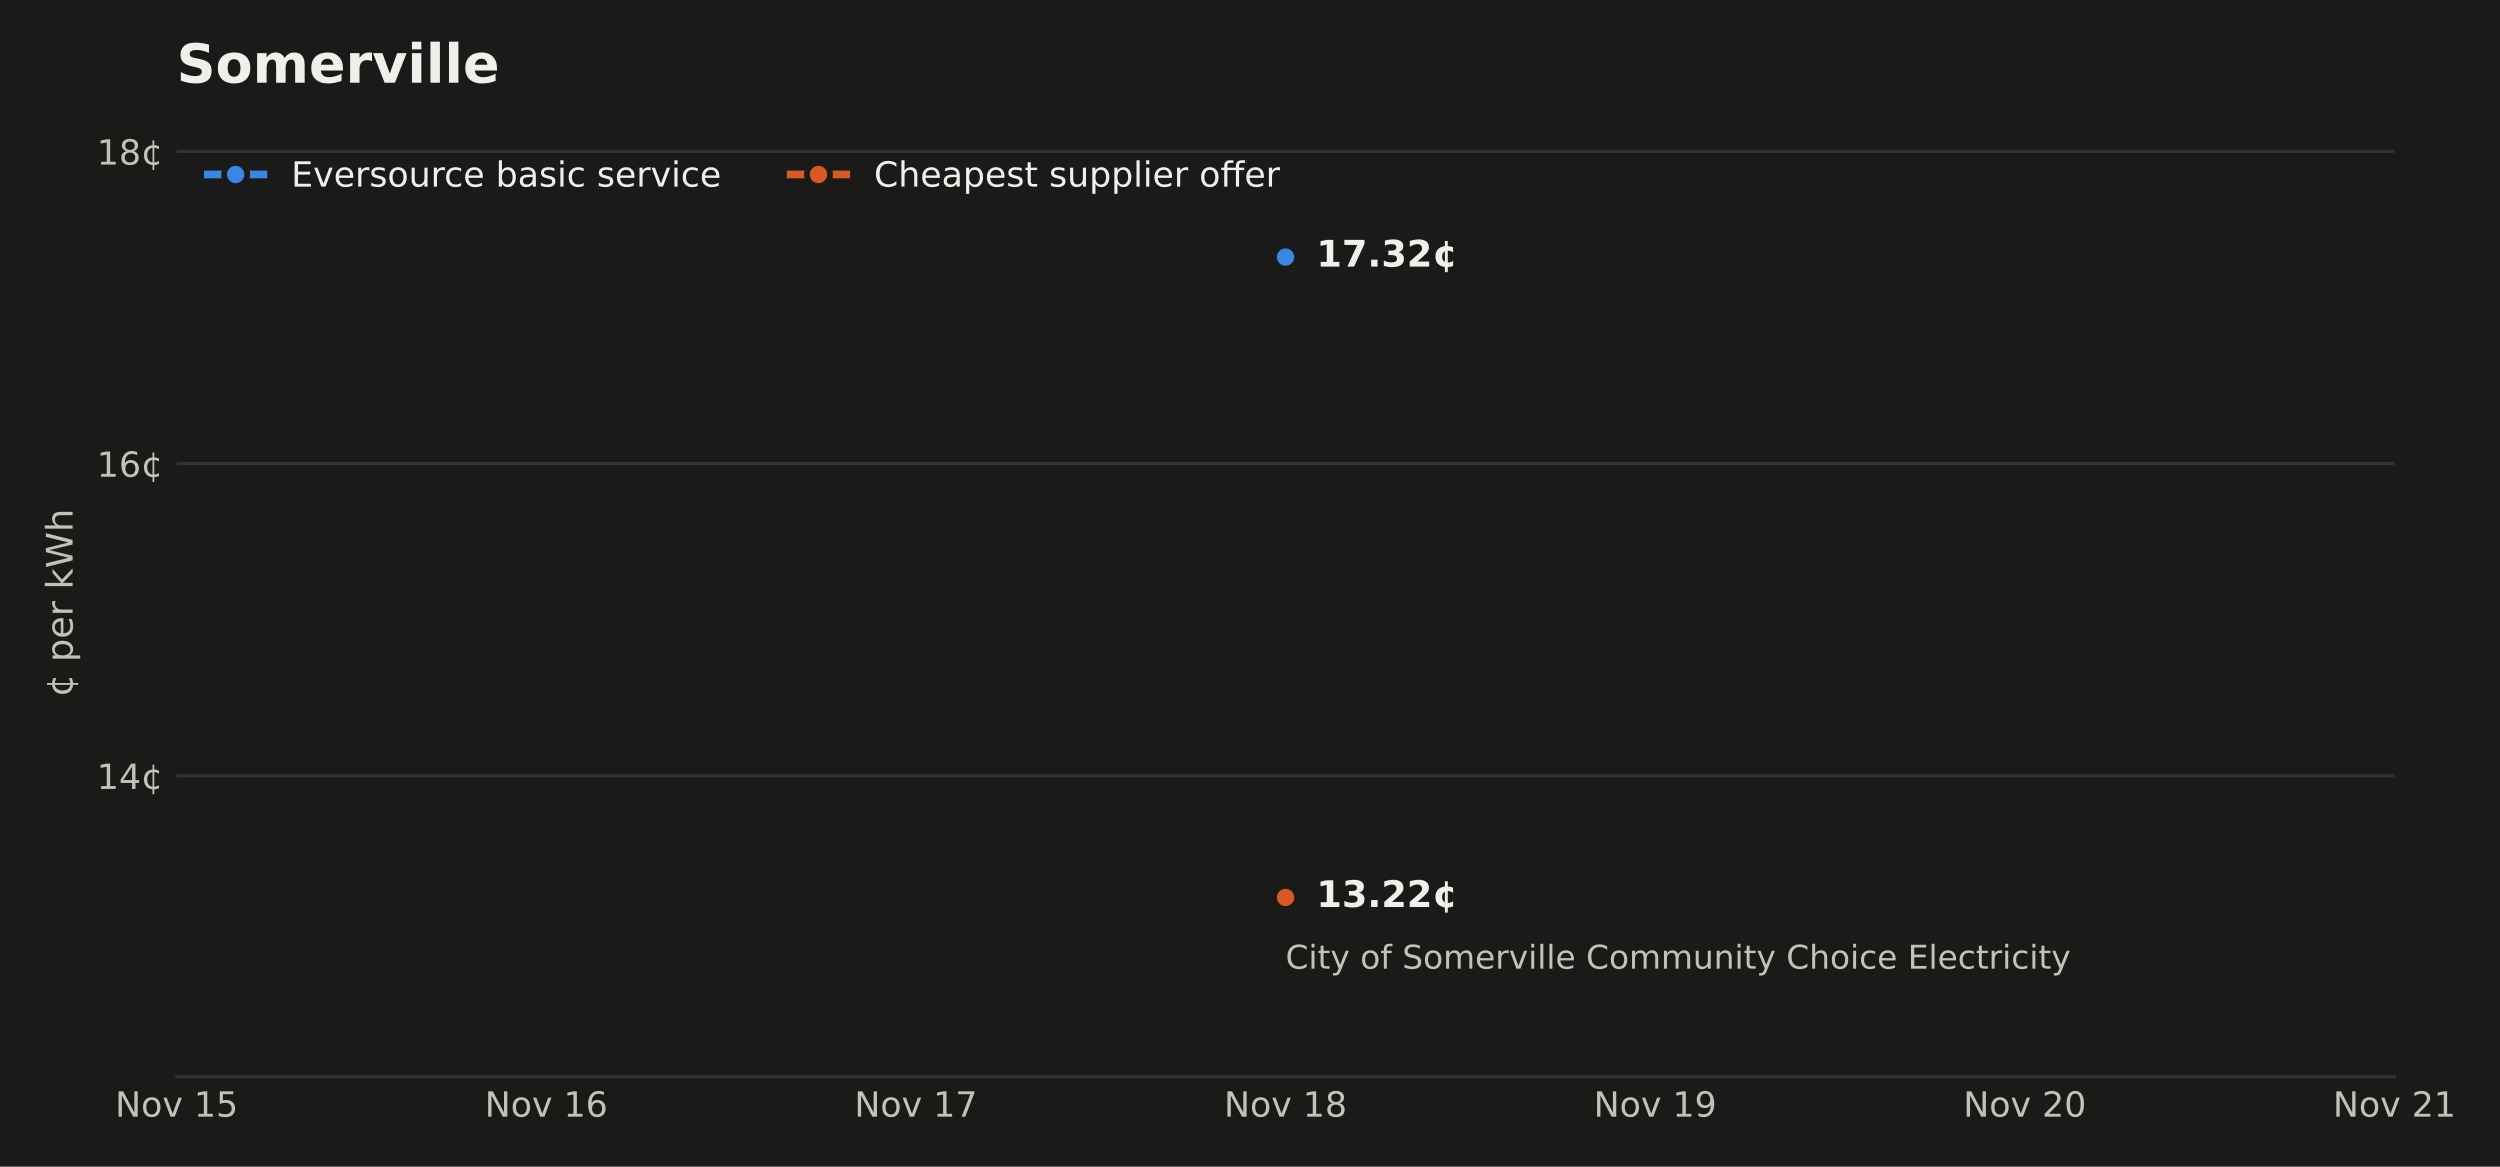
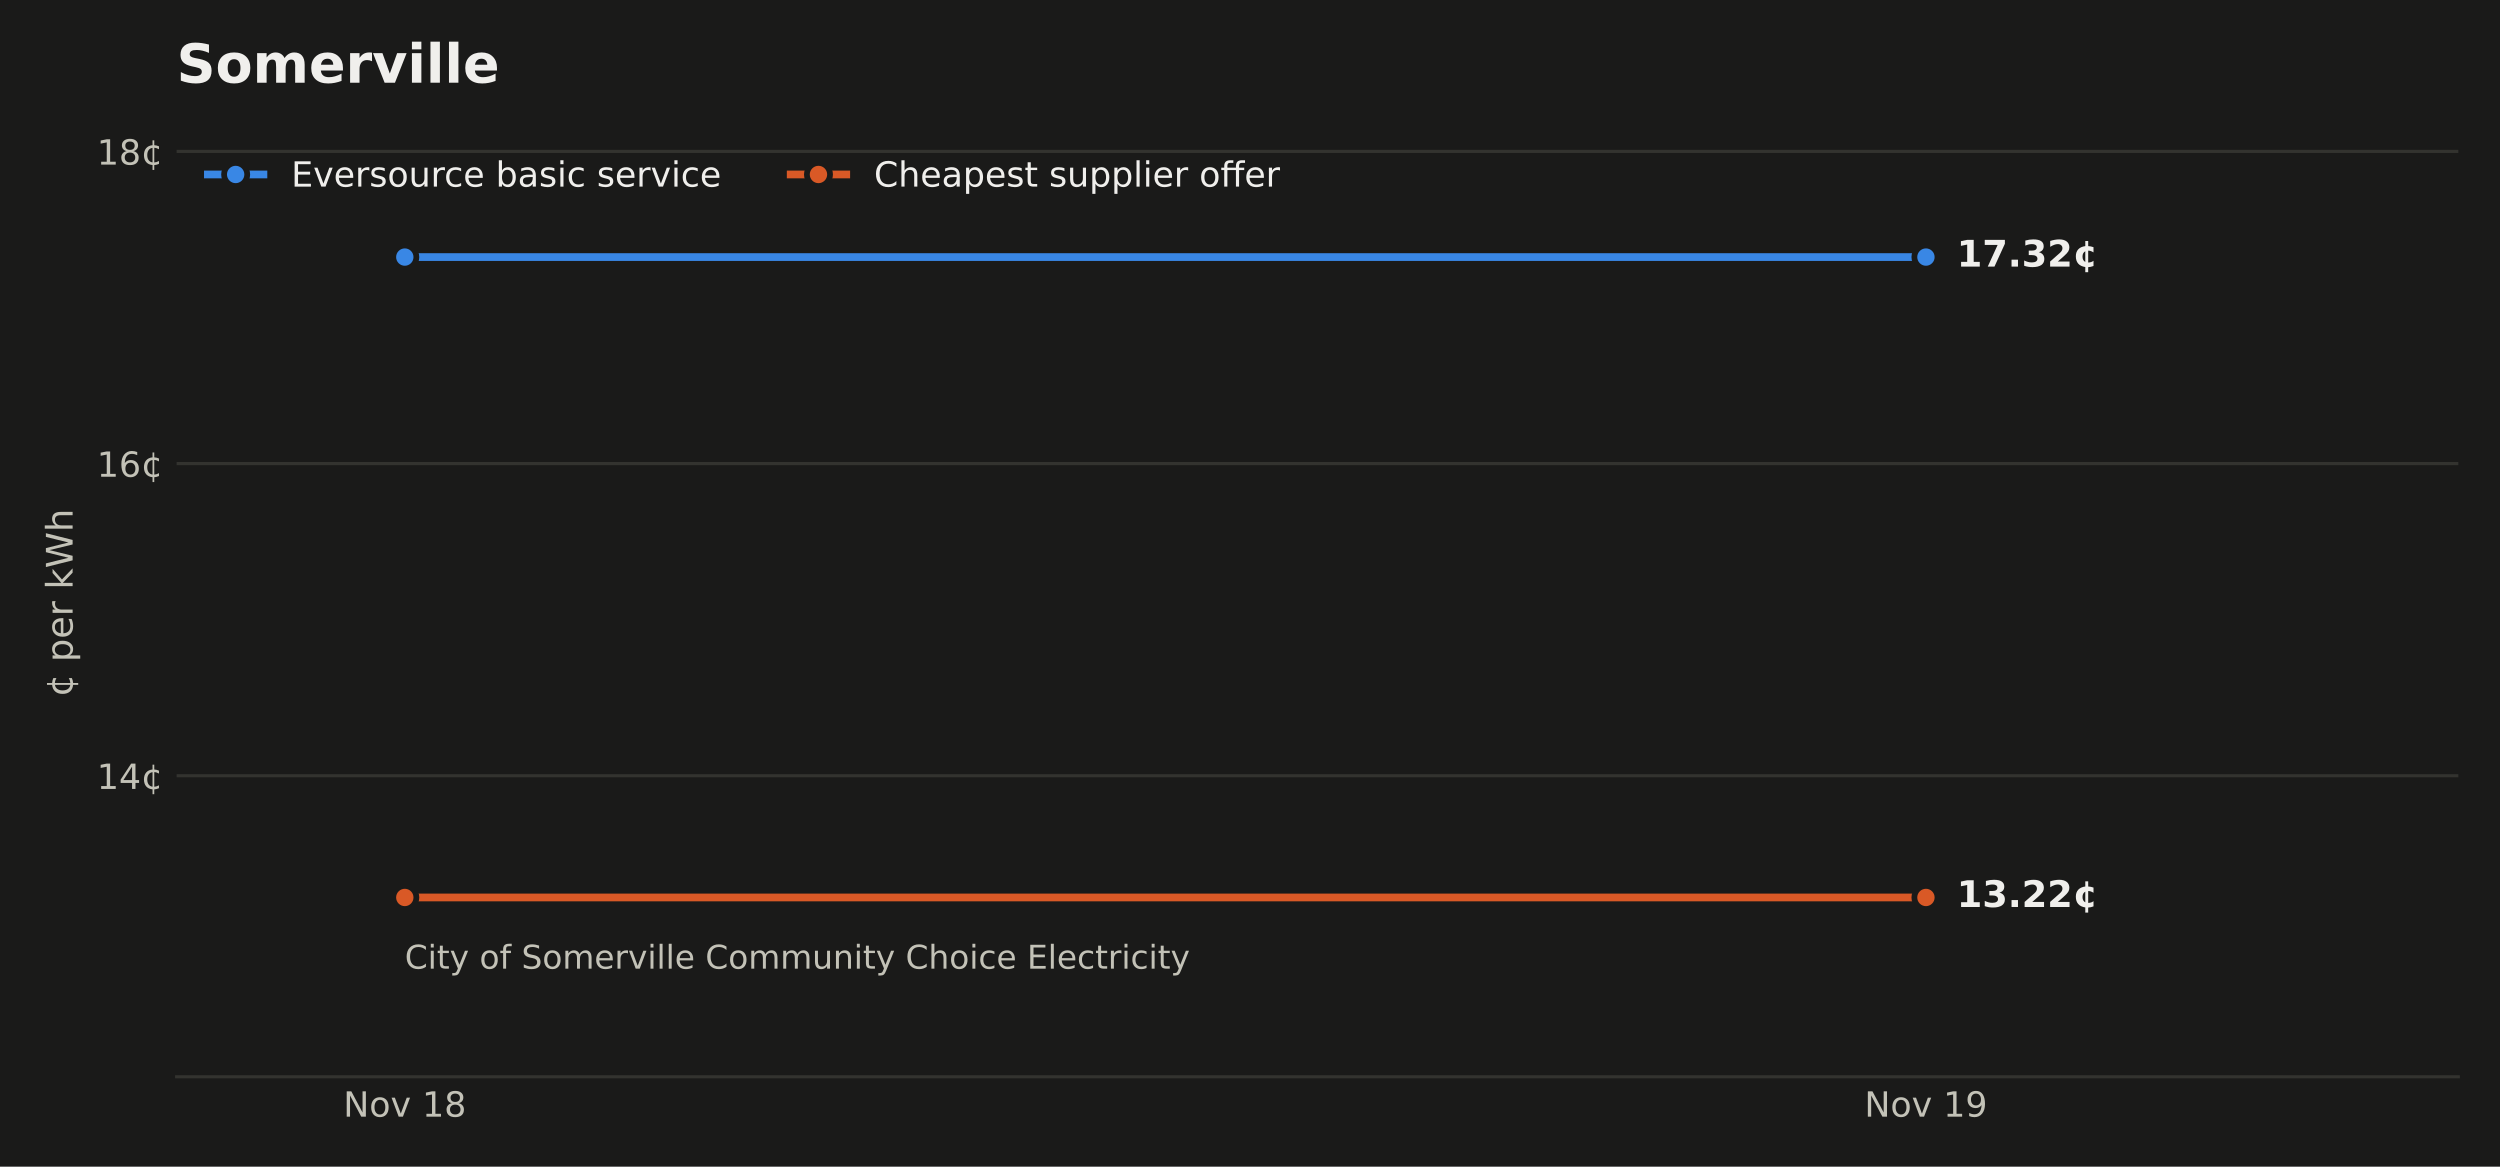
<svg xmlns="http://www.w3.org/2000/svg" xmlns:xlink="http://www.w3.org/1999/xlink" width="648pt" height="302.4pt" viewBox="0 0 648 302.4" version="1.1">
  <defs>
    <style type="text/css">*{stroke-linejoin: round; stroke-linecap: butt}</style>
  </defs>
  <g id="figure_1">
    <g id="patch_1">
      <path d="M 0 302.4  L 648 302.4  L 648 0  L 0 0  z " style="fill: #1a1a19" />
    </g>
    <g id="axes_1">
      <g id="patch_2">
-         <path d="M 45.782 279.1  L 620.64 279.1  L 620.64 33.437  L 45.782 33.437  z " style="fill: #1a1a19" />
+         <path d="M 45.782 279.1  L 637.2 279.1  L 637.2 33.437  L 45.782 33.437  z " style="fill: #1a1a19" />
      </g>
      <g id="matplotlib.axis_1">
        <g id="xtick_1">
          <g id="line2d_1" />
          <g id="text_1">
-             <g style="fill: #c3c2b7" transform="translate(29.84238 289.4379) scale(0.09 -0.09)">
+             <g style="fill: #c3c2b7" transform="translate(88.98416 289.4379) scale(0.09 -0.09)">
              <defs>
                <path id="DejaVuSans-31" d="M 628 4666  L 1478 4666  L 3547 763  L 3547 4666  L 4159 4666  L 4159 0  L 3309 0  L 1241 3903  L 1241 0  L 628 0  L 628 4666  z " transform="scale(0.015625)" />
                <path id="DejaVuSans-52" d="M 1959 3097  Q 1497 3097 1228 2736  Q 959 2375 959 1747  Q 959 1119 1226 758  Q 1494 397 1959 397  Q 2419 397 2687 759  Q 2956 1122 2956 1747  Q 2956 2369 2687 2733  Q 2419 3097 1959 3097  z M 1959 3584  Q 2709 3584 3137 3096  Q 3566 2609 3566 1747  Q 3566 888 3137 398  Q 2709 -91 1959 -91  Q 1206 -91 779 398  Q 353 888 353 1747  Q 353 2609 779 3096  Q 1206 3584 1959 3584  z " transform="scale(0.015625)" />
                <path id="DejaVuSans-59" d="M 191 3500  L 800 3500  L 1894 563  L 2988 3500  L 3597 3500  L 2284 0  L 1503 0  L 191 3500  z " transform="scale(0.015625)" />
                <path id="DejaVuSans-3" transform="scale(0.015625)" />
                <path id="DejaVuSans-14" d="M 794 531  L 1825 531  L 1825 4091  L 703 3866  L 703 4441  L 1819 4666  L 2450 4666  L 2450 531  L 3481 531  L 3481 0  L 794 0  L 794 531  z " transform="scale(0.015625)" />
-                 <path id="DejaVuSans-18" d="M 691 4666  L 3169 4666  L 3169 4134  L 1269 4134  L 1269 2991  Q 1406 3038 1543 3061  Q 1681 3084 1819 3084  Q 2600 3084 3056 2656  Q 3513 2228 3513 1497  Q 3513 744 3044 326  Q 2575 -91 1722 -91  Q 1428 -91 1123 -41  Q 819 9 494 109  L 494 744  Q 775 591 1075 516  Q 1375 441 1709 441  Q 2250 441 2565 725  Q 2881 1009 2881 1497  Q 2881 1984 2565 2268  Q 2250 2553 1709 2553  Q 1456 2553 1204 2497  Q 953 2441 691 2322  L 691 4666  z " transform="scale(0.015625)" />
-               </defs>
-               <use xlink:href="#DejaVuSans-31" />
-               <use xlink:href="#DejaVuSans-52" transform="translate(74.8125 0)" />
-               <use xlink:href="#DejaVuSans-59" transform="translate(136 0)" />
-               <use xlink:href="#DejaVuSans-3" transform="translate(195.1875 0)" />
-               <use xlink:href="#DejaVuSans-14" transform="translate(226.9688 0)" />
-               <use xlink:href="#DejaVuSans-18" transform="translate(290.5938 0)" />
-             </g>
-           </g>
-         </g>
-         <g id="xtick_2">
-           <g id="line2d_2" />
-           <g id="text_2">
-             <g style="fill: #c3c2b7" transform="translate(125.652 289.4379) scale(0.09 -0.09)">
-               <defs>
-                 <path id="DejaVuSans-19" d="M 2113 2584  Q 1688 2584 1439 2293  Q 1191 2003 1191 1497  Q 1191 994 1439 701  Q 1688 409 2113 409  Q 2538 409 2786 701  Q 3034 994 3034 1497  Q 3034 2003 2786 2293  Q 2538 2584 2113 2584  z M 3366 4563  L 3366 3988  Q 3128 4100 2886 4159  Q 2644 4219 2406 4219  Q 1781 4219 1451 3797  Q 1122 3375 1075 2522  Q 1259 2794 1537 2939  Q 1816 3084 2150 3084  Q 2853 3084 3261 2657  Q 3669 2231 3669 1497  Q 3669 778 3244 343  Q 2819 -91 2113 -91  Q 1303 -91 875 529  Q 447 1150 447 2328  Q 447 3434 972 4092  Q 1497 4750 2381 4750  Q 2619 4750 2861 4703  Q 3103 4656 3366 4563  z " transform="scale(0.015625)" />
-               </defs>
-               <use xlink:href="#DejaVuSans-31" />
-               <use xlink:href="#DejaVuSans-52" transform="translate(74.8125 0)" />
-               <use xlink:href="#DejaVuSans-59" transform="translate(136 0)" />
-               <use xlink:href="#DejaVuSans-3" transform="translate(195.1875 0)" />
-               <use xlink:href="#DejaVuSans-14" transform="translate(226.9688 0)" />
-               <use xlink:href="#DejaVuSans-19" transform="translate(290.5938 0)" />
-             </g>
-           </g>
-         </g>
-         <g id="xtick_3">
-           <g id="line2d_3" />
-           <g id="text_3">
-             <g style="fill: #c3c2b7" transform="translate(221.4616 289.4379) scale(0.09 -0.09)">
-               <defs>
-                 <path id="DejaVuSans-1a" d="M 525 4666  L 3525 4666  L 3525 4397  L 1831 0  L 1172 0  L 2766 4134  L 525 4134  L 525 4666  z " transform="scale(0.015625)" />
-               </defs>
-               <use xlink:href="#DejaVuSans-31" />
-               <use xlink:href="#DejaVuSans-52" transform="translate(74.8125 0)" />
-               <use xlink:href="#DejaVuSans-59" transform="translate(136 0)" />
-               <use xlink:href="#DejaVuSans-3" transform="translate(195.1875 0)" />
-               <use xlink:href="#DejaVuSans-14" transform="translate(226.9688 0)" />
-               <use xlink:href="#DejaVuSans-1a" transform="translate(290.5938 0)" />
-             </g>
-           </g>
-         </g>
-         <g id="xtick_4">
-           <g id="line2d_4" />
-           <g id="text_4">
-             <g style="fill: #c3c2b7" transform="translate(317.2713 289.4379) scale(0.09 -0.09)">
-               <defs>
                <path id="DejaVuSans-1b" d="M 2034 2216  Q 1584 2216 1326 1975  Q 1069 1734 1069 1313  Q 1069 891 1326 650  Q 1584 409 2034 409  Q 2484 409 2743 651  Q 3003 894 3003 1313  Q 3003 1734 2745 1975  Q 2488 2216 2034 2216  z M 1403 2484  Q 997 2584 770 2862  Q 544 3141 544 3541  Q 544 4100 942 4425  Q 1341 4750 2034 4750  Q 2731 4750 3128 4425  Q 3525 4100 3525 3541  Q 3525 3141 3298 2862  Q 3072 2584 2669 2484  Q 3125 2378 3379 2068  Q 3634 1759 3634 1313  Q 3634 634 3220 271  Q 2806 -91 2034 -91  Q 1263 -91 848 271  Q 434 634 434 1313  Q 434 1759 690 2068  Q 947 2378 1403 2484  z M 1172 3481  Q 1172 3119 1398 2916  Q 1625 2713 2034 2713  Q 2441 2713 2670 2916  Q 2900 3119 2900 3481  Q 2900 3844 2670 4047  Q 2441 4250 2034 4250  Q 1625 4250 1398 4047  Q 1172 3844 1172 3481  z " transform="scale(0.015625)" />
              </defs>
              <use xlink:href="#DejaVuSans-31" />
              <use xlink:href="#DejaVuSans-52" transform="translate(74.8125 0)" />
              <use xlink:href="#DejaVuSans-59" transform="translate(136 0)" />
              <use xlink:href="#DejaVuSans-3" transform="translate(195.1875 0)" />
              <use xlink:href="#DejaVuSans-14" transform="translate(226.9688 0)" />
              <use xlink:href="#DejaVuSans-1b" transform="translate(290.5938 0)" />
            </g>
          </g>
        </g>
-         <g id="xtick_5">
-           <g id="line2d_5" />
-           <g id="text_5">
-             <g style="fill: #c3c2b7" transform="translate(413.0809 289.4379) scale(0.09 -0.09)">
+         <g id="xtick_2">
+           <g id="line2d_2" />
+           <g id="text_2">
+             <g style="fill: #c3c2b7" transform="translate(483.2627 289.4379) scale(0.09 -0.09)">
              <defs>
                <path id="DejaVuSans-1c" d="M 703 97  L 703 672  Q 941 559 1184 500  Q 1428 441 1663 441  Q 2288 441 2617 861  Q 2947 1281 2994 2138  Q 2813 1869 2534 1725  Q 2256 1581 1919 1581  Q 1219 1581 811 2004  Q 403 2428 403 3163  Q 403 3881 828 4315  Q 1253 4750 1959 4750  Q 2769 4750 3195 4129  Q 3622 3509 3622 2328  Q 3622 1225 3098 567  Q 2575 -91 1691 -91  Q 1453 -91 1209 -44  Q 966 3 703 97  z M 1959 2075  Q 2384 2075 2632 2365  Q 2881 2656 2881 3163  Q 2881 3666 2632 3958  Q 2384 4250 1959 4250  Q 1534 4250 1286 3958  Q 1038 3666 1038 3163  Q 1038 2656 1286 2365  Q 1534 2075 1959 2075  z " transform="scale(0.015625)" />
              </defs>
              <use xlink:href="#DejaVuSans-31" />
              <use xlink:href="#DejaVuSans-52" transform="translate(74.8125 0)" />
              <use xlink:href="#DejaVuSans-59" transform="translate(136 0)" />
              <use xlink:href="#DejaVuSans-3" transform="translate(195.1875 0)" />
              <use xlink:href="#DejaVuSans-14" transform="translate(226.9688 0)" />
              <use xlink:href="#DejaVuSans-1c" transform="translate(290.5938 0)" />
            </g>
          </g>
        </g>
-         <g id="xtick_6">
-           <g id="line2d_6" />
-           <g id="text_6">
-             <g style="fill: #c3c2b7" transform="translate(508.8905 289.4379) scale(0.09 -0.09)">
-               <defs>
-                 <path id="DejaVuSans-15" d="M 1228 531  L 3431 531  L 3431 0  L 469 0  L 469 531  Q 828 903 1448 1529  Q 2069 2156 2228 2338  Q 2531 2678 2651 2914  Q 2772 3150 2772 3378  Q 2772 3750 2511 3984  Q 2250 4219 1831 4219  Q 1534 4219 1204 4116  Q 875 4013 500 3803  L 500 4441  Q 881 4594 1212 4672  Q 1544 4750 1819 4750  Q 2544 4750 2975 4387  Q 3406 4025 3406 3419  Q 3406 3131 3298 2873  Q 3191 2616 2906 2266  Q 2828 2175 2409 1742  Q 1991 1309 1228 531  z " transform="scale(0.015625)" />
-                 <path id="DejaVuSans-13" d="M 2034 4250  Q 1547 4250 1301 3770  Q 1056 3291 1056 2328  Q 1056 1369 1301 889  Q 1547 409 2034 409  Q 2525 409 2770 889  Q 3016 1369 3016 2328  Q 3016 3291 2770 3770  Q 2525 4250 2034 4250  z M 2034 4750  Q 2819 4750 3233 4129  Q 3647 3509 3647 2328  Q 3647 1150 3233 529  Q 2819 -91 2034 -91  Q 1250 -91 836 529  Q 422 1150 422 2328  Q 422 3509 836 4129  Q 1250 4750 2034 4750  z " transform="scale(0.015625)" />
-               </defs>
-               <use xlink:href="#DejaVuSans-31" />
-               <use xlink:href="#DejaVuSans-52" transform="translate(74.8125 0)" />
-               <use xlink:href="#DejaVuSans-59" transform="translate(136 0)" />
-               <use xlink:href="#DejaVuSans-3" transform="translate(195.1875 0)" />
-               <use xlink:href="#DejaVuSans-15" transform="translate(226.9688 0)" />
-               <use xlink:href="#DejaVuSans-13" transform="translate(290.5938 0)" />
-             </g>
-           </g>
-         </g>
-         <g id="xtick_7">
-           <g id="line2d_7" />
-           <g id="text_7">
-             <g style="fill: #c3c2b7" transform="translate(604.7002 289.4379) scale(0.09 -0.09)">
-               <use xlink:href="#DejaVuSans-31" />
-               <use xlink:href="#DejaVuSans-52" transform="translate(74.8125 0)" />
-               <use xlink:href="#DejaVuSans-59" transform="translate(136 0)" />
-               <use xlink:href="#DejaVuSans-3" transform="translate(195.1875 0)" />
-               <use xlink:href="#DejaVuSans-15" transform="translate(226.9688 0)" />
-               <use xlink:href="#DejaVuSans-14" transform="translate(290.5938 0)" />
-             </g>
-           </g>
-         </g>
      </g>
      <g id="matplotlib.axis_2">
        <g id="ytick_1">
-           <g id="line2d_8">
-             <path d="M 45.782 201.068  L 620.64 201.068  " clip-path="url(#pdf7363c22b)" style="fill: none; stroke: #33332f; stroke-width: 0.8; stroke-linecap: square" />
-           </g>
-           <g id="line2d_9" />
-           <g id="text_8">
+           <g id="line2d_3">
+             <path d="M 45.782 201.068  L 637.2 201.068  " clip-path="url(#paab631bf1b)" style="fill: none; stroke: #33332f; stroke-width: 0.8; stroke-linecap: square" />
+           </g>
+           <g id="line2d_4" />
+           <g id="text_3">
            <g style="fill: #c3c2b7" transform="translate(25.10348 204.4869) scale(0.09 -0.09)">
              <defs>
                <path id="DejaVuSans-17" d="M 2419 4116  L 825 1625  L 2419 1625  L 2419 4116  z M 2253 4666  L 3047 4666  L 3047 1625  L 3713 1625  L 3713 1100  L 3047 1100  L 3047 0  L 2419 0  L 2419 1100  L 313 1100  L 313 1709  L 2253 4666  z " transform="scale(0.015625)" />
                <path id="DejaVuSans-64" d="M 2119 409  L 2119 3084  Q 1659 3028 1403 2675  Q 1147 2322 1147 1747  Q 1147 1169 1403 816  Q 1659 463 2119 409  z M 3309 3366  L 3309 2828  Q 3078 2956 2865 3022  Q 2653 3088 2441 3097  L 2438 397  Q 2656 413 2870 478  Q 3084 544 3309 666  L 3309 134  Q 3106 41 2892 -14  Q 2678 -69 2438 -91  L 2438 -978  L 2119 -978  L 2119 -78  Q 1366 -16 952 464  Q 538 944 538 1747  Q 538 2553 952 3031  Q 1366 3509 2119 3578  L 2119 4475  L 2438 4475  L 2441 3578  Q 2669 3566 2883 3514  Q 3097 3463 3309 3366  z " transform="scale(0.015625)" />
              </defs>
              <use xlink:href="#DejaVuSans-14" />
              <use xlink:href="#DejaVuSans-17" transform="translate(63.625 0)" />
              <use xlink:href="#DejaVuSans-64" transform="translate(127.25 0)" />
            </g>
          </g>
        </g>
        <g id="ytick_2">
-           <g id="line2d_10">
-             <path d="M 45.782 120.157  L 620.64 120.157  " clip-path="url(#pdf7363c22b)" style="fill: none; stroke: #33332f; stroke-width: 0.8; stroke-linecap: square" />
-           </g>
-           <g id="line2d_11" />
-           <g id="text_9">
+           <g id="line2d_5">
+             <path d="M 45.782 120.157  L 637.2 120.157  " clip-path="url(#paab631bf1b)" style="fill: none; stroke: #33332f; stroke-width: 0.8; stroke-linecap: square" />
+           </g>
+           <g id="line2d_6" />
+           <g id="text_4">
            <g style="fill: #c3c2b7" transform="translate(25.10348 123.576) scale(0.09 -0.09)">
+               <defs>
+                 <path id="DejaVuSans-19" d="M 2113 2584  Q 1688 2584 1439 2293  Q 1191 2003 1191 1497  Q 1191 994 1439 701  Q 1688 409 2113 409  Q 2538 409 2786 701  Q 3034 994 3034 1497  Q 3034 2003 2786 2293  Q 2538 2584 2113 2584  z M 3366 4563  L 3366 3988  Q 3128 4100 2886 4159  Q 2644 4219 2406 4219  Q 1781 4219 1451 3797  Q 1122 3375 1075 2522  Q 1259 2794 1537 2939  Q 1816 3084 2150 3084  Q 2853 3084 3261 2657  Q 3669 2231 3669 1497  Q 3669 778 3244 343  Q 2819 -91 2113 -91  Q 1303 -91 875 529  Q 447 1150 447 2328  Q 447 3434 972 4092  Q 1497 4750 2381 4750  Q 2619 4750 2861 4703  Q 3103 4656 3366 4563  z " transform="scale(0.015625)" />
+               </defs>
              <use xlink:href="#DejaVuSans-14" />
              <use xlink:href="#DejaVuSans-19" transform="translate(63.625 0)" />
              <use xlink:href="#DejaVuSans-64" transform="translate(127.25 0)" />
            </g>
          </g>
        </g>
        <g id="ytick_3">
-           <g id="line2d_12">
-             <path d="M 45.782 39.246  L 620.64 39.246  " clip-path="url(#pdf7363c22b)" style="fill: none; stroke: #33332f; stroke-width: 0.8; stroke-linecap: square" />
-           </g>
-           <g id="line2d_13" />
-           <g id="text_10">
+           <g id="line2d_7">
+             <path d="M 45.782 39.246  L 637.2 39.246  " clip-path="url(#paab631bf1b)" style="fill: none; stroke: #33332f; stroke-width: 0.8; stroke-linecap: square" />
+           </g>
+           <g id="line2d_8" />
+           <g id="text_5">
            <g style="fill: #c3c2b7" transform="translate(25.10348 42.66507) scale(0.09 -0.09)">
              <use xlink:href="#DejaVuSans-14" />
              <use xlink:href="#DejaVuSans-1b" transform="translate(63.625 0)" />
              <use xlink:href="#DejaVuSans-64" transform="translate(127.25 0)" />
            </g>
          </g>
        </g>
-         <g id="text_11">
+         <g id="text_6">
          <g style="fill: #c3c2b7" transform="translate(18.82125 180.6581) rotate(-90) scale(0.095 -0.095)">
            <defs>
              <path id="DejaVuSans-53" d="M 1159 525  L 1159 -1331  L 581 -1331  L 581 3500  L 1159 3500  L 1159 2969  Q 1341 3281 1617 3432  Q 1894 3584 2278 3584  Q 2916 3584 3314 3078  Q 3713 2572 3713 1747  Q 3713 922 3314 415  Q 2916 -91 2278 -91  Q 1894 -91 1617 61  Q 1341 213 1159 525  z M 3116 1747  Q 3116 2381 2855 2742  Q 2594 3103 2138 3103  Q 1681 3103 1420 2742  Q 1159 2381 1159 1747  Q 1159 1113 1420 752  Q 1681 391 2138 391  Q 2594 391 2855 752  Q 3116 1113 3116 1747  z " transform="scale(0.015625)" />
              <path id="DejaVuSans-48" d="M 3597 1894  L 3597 1613  L 953 1613  Q 991 1019 1311 708  Q 1631 397 2203 397  Q 2534 397 2845 478  Q 3156 559 3463 722  L 3463 178  Q 3153 47 2828 -22  Q 2503 -91 2169 -91  Q 1331 -91 842 396  Q 353 884 353 1716  Q 353 2575 817 3079  Q 1281 3584 2069 3584  Q 2775 3584 3186 3129  Q 3597 2675 3597 1894  z M 3022 2063  Q 3016 2534 2758 2815  Q 2500 3097 2075 3097  Q 1594 3097 1305 2825  Q 1016 2553 972 2059  L 3022 2063  z " transform="scale(0.015625)" />
              <path id="DejaVuSans-55" d="M 2631 2963  Q 2534 3019 2420 3045  Q 2306 3072 2169 3072  Q 1681 3072 1420 2755  Q 1159 2438 1159 1844  L 1159 0  L 581 0  L 581 3500  L 1159 3500  L 1159 2956  Q 1341 3275 1631 3429  Q 1922 3584 2338 3584  Q 2397 3584 2469 3576  Q 2541 3569 2628 3553  L 2631 2963  z " transform="scale(0.015625)" />
              <path id="DejaVuSans-4e" d="M 581 4863  L 1159 4863  L 1159 1991  L 2875 3500  L 3609 3500  L 1753 1863  L 3688 0  L 2938 0  L 1159 1709  L 1159 0  L 581 0  L 581 4863  z " transform="scale(0.015625)" />
              <path id="DejaVuSans-3a" d="M 213 4666  L 850 4666  L 1831 722  L 2809 4666  L 3519 4666  L 4500 722  L 5478 4666  L 6119 4666  L 4947 0  L 4153 0  L 3169 4050  L 2175 0  L 1381 0  L 213 4666  z " transform="scale(0.015625)" />
              <path id="DejaVuSans-4b" d="M 3513 2113  L 3513 0  L 2938 0  L 2938 2094  Q 2938 2591 2744 2837  Q 2550 3084 2163 3084  Q 1697 3084 1428 2787  Q 1159 2491 1159 1978  L 1159 0  L 581 0  L 581 4863  L 1159 4863  L 1159 2956  Q 1366 3272 1645 3428  Q 1925 3584 2291 3584  Q 2894 3584 3203 3211  Q 3513 2838 3513 2113  z " transform="scale(0.015625)" />
            </defs>
            <use xlink:href="#DejaVuSans-64" />
            <use xlink:href="#DejaVuSans-3" transform="translate(63.625 0)" />
            <use xlink:href="#DejaVuSans-53" transform="translate(95.40625 0)" />
            <use xlink:href="#DejaVuSans-48" transform="translate(158.8906 0)" />
            <use xlink:href="#DejaVuSans-55" transform="translate(220.4219 0)" />
            <use xlink:href="#DejaVuSans-3" transform="translate(261.5312 0)" />
            <use xlink:href="#DejaVuSans-4e" transform="translate(293.3125 0)" />
            <use xlink:href="#DejaVuSans-3a" transform="translate(351.2188 0)" />
            <use xlink:href="#DejaVuSans-4b" transform="translate(450.0938 0)" />
          </g>
        </g>
      </g>
-       <g id="line2d_14">
-         <path d="M 333.211 66.634  " clip-path="url(#pdf7363c22b)" style="fill: none; stroke: #3987e5; stroke-width: 2; stroke-linecap: square" />
+       <g id="line2d_9">
+         <path d="M 104.924 66.634  L 499.203 66.634  L 499.203 66.634  " clip-path="url(#paab631bf1b)" style="fill: none; stroke: #3987e5; stroke-width: 2; stroke-linecap: square" />
        <defs>
          <path id="m5035ba9a1a" d="M 0 3  C 0.796 3 1.559 2.684 2.121 2.121  C 2.684 1.559 3 0.796 3 0  C 3 -0.796 2.684 -1.559 2.121 -2.121  C 1.559 -2.684 0.796 -3 0 -3  C -0.796 -3 -1.559 -2.684 -2.121 -2.121  C -2.684 -1.559 -3 -0.796 -3 0  C -3 0.796 -2.684 1.559 -2.121 2.121  C -1.559 2.684 -0.796 3 0 3  z " style="stroke: #1a1a19; stroke-width: 1.5" />
        </defs>
-         <g clip-path="url(#pdf7363c22b)">
-           <use xlink:href="#m5035ba9a1a" x="333.211" y="66.634" style="fill: #3987e5; stroke: #1a1a19; stroke-width: 1.5" />
-         </g>
-       </g>
-       <g id="line2d_15">
-         <path d="M 333.211 232.623  " clip-path="url(#pdf7363c22b)" style="fill: none; stroke: #d95926; stroke-width: 2; stroke-linecap: square" />
+         <g clip-path="url(#paab631bf1b)">
+           <use xlink:href="#m5035ba9a1a" x="104.924" y="66.634" style="fill: #3987e5; stroke: #1a1a19; stroke-width: 1.5" />
+           <use xlink:href="#m5035ba9a1a" x="499.203" y="66.634" style="fill: #3987e5; stroke: #1a1a19; stroke-width: 1.5" />
+         </g>
+       </g>
+       <g id="line2d_10">
+         <path d="M 104.924 232.623  L 499.203 232.623  " clip-path="url(#paab631bf1b)" style="fill: none; stroke: #d95926; stroke-width: 2; stroke-linecap: square" />
        <defs>
          <path id="m9cdf8df9c5" d="M 0 3  C 0.796 3 1.559 2.684 2.121 2.121  C 2.684 1.559 3 0.796 3 0  C 3 -0.796 2.684 -1.559 2.121 -2.121  C 1.559 -2.684 0.796 -3 0 -3  C -0.796 -3 -1.559 -2.684 -2.121 -2.121  C -2.684 -1.559 -3 -0.796 -3 0  C -3 0.796 -2.684 1.559 -2.121 2.121  C -1.559 2.684 -0.796 3 0 3  z " style="stroke: #1a1a19; stroke-width: 1.5" />
        </defs>
-         <g clip-path="url(#pdf7363c22b)">
-           <use xlink:href="#m9cdf8df9c5" x="333.211" y="232.623" style="fill: #d95926; stroke: #1a1a19; stroke-width: 1.5" />
+         <g clip-path="url(#paab631bf1b)">
+           <use xlink:href="#m9cdf8df9c5" x="104.924" y="232.623" style="fill: #d95926; stroke: #1a1a19; stroke-width: 1.5" />
+           <use xlink:href="#m9cdf8df9c5" x="499.203" y="232.623" style="fill: #d95926; stroke: #1a1a19; stroke-width: 1.5" />
        </g>
      </g>
      <g id="patch_3">
-         <path d="M 45.782 279.1  L 620.64 279.1  " style="fill: none; stroke: #33332f; stroke-width: 0.8; stroke-linejoin: miter; stroke-linecap: square" />
-       </g>
-       <g id="text_12">
-         <g style="fill: #c3c2b7" transform="translate(333.2111 251.0818) scale(0.085 -0.085)">
+         <path d="M 45.782 279.1  L 637.2 279.1  " style="fill: none; stroke: #33332f; stroke-width: 0.8; stroke-linejoin: miter; stroke-linecap: square" />
+       </g>
+       <g id="text_7">
+         <g style="fill: #c3c2b7" transform="translate(104.924 251.0818) scale(0.085 -0.085)">
          <defs>
            <path id="DejaVuSans-26" d="M 4122 4306  L 4122 3641  Q 3803 3938 3442 4084  Q 3081 4231 2675 4231  Q 1875 4231 1450 3742  Q 1025 3253 1025 2328  Q 1025 1406 1450 917  Q 1875 428 2675 428  Q 3081 428 3442 575  Q 3803 722 4122 1019  L 4122 359  Q 3791 134 3420 21  Q 3050 -91 2638 -91  Q 1578 -91 968 557  Q 359 1206 359 2328  Q 359 3453 968 4101  Q 1578 4750 2638 4750  Q 3056 4750 3426 4639  Q 3797 4528 4122 4306  z " transform="scale(0.015625)" />
            <path id="DejaVuSans-4c" d="M 603 3500  L 1178 3500  L 1178 0  L 603 0  L 603 3500  z M 603 4863  L 1178 4863  L 1178 4134  L 603 4134  L 603 4863  z " transform="scale(0.015625)" />
            <path id="DejaVuSans-57" d="M 1172 4494  L 1172 3500  L 2356 3500  L 2356 3053  L 1172 3053  L 1172 1153  Q 1172 725 1289 603  Q 1406 481 1766 481  L 2356 481  L 2356 0  L 1766 0  Q 1100 0 847 248  Q 594 497 594 1153  L 594 3053  L 172 3053  L 172 3500  L 594 3500  L 594 4494  L 1172 4494  z " transform="scale(0.015625)" />
            <path id="DejaVuSans-5c" d="M 2059 -325  Q 1816 -950 1584 -1140  Q 1353 -1331 966 -1331  L 506 -1331  L 506 -850  L 844 -850  Q 1081 -850 1212 -737  Q 1344 -625 1503 -206  L 1606 56  L 191 3500  L 800 3500  L 1894 763  L 2988 3500  L 3597 3500  L 2059 -325  z " transform="scale(0.015625)" />
            <path id="DejaVuSans-49" d="M 2375 4863  L 2375 4384  L 1825 4384  Q 1516 4384 1395 4259  Q 1275 4134 1275 3809  L 1275 3500  L 2222 3500  L 2222 3053  L 1275 3053  L 1275 0  L 697 0  L 697 3053  L 147 3053  L 147 3500  L 697 3500  L 697 3744  Q 697 4328 969 4595  Q 1241 4863 1831 4863  L 2375 4863  z " transform="scale(0.015625)" />
            <path id="DejaVuSans-36" d="M 3425 4513  L 3425 3897  Q 3066 4069 2747 4153  Q 2428 4238 2131 4238  Q 1616 4238 1336 4038  Q 1056 3838 1056 3469  Q 1056 3159 1242 3001  Q 1428 2844 1947 2747  L 2328 2669  Q 3034 2534 3370 2195  Q 3706 1856 3706 1288  Q 3706 609 3251 259  Q 2797 -91 1919 -91  Q 1588 -91 1214 -16  Q 841 59 441 206  L 441 856  Q 825 641 1194 531  Q 1563 422 1919 422  Q 2459 422 2753 634  Q 3047 847 3047 1241  Q 3047 1584 2836 1778  Q 2625 1972 2144 2069  L 1759 2144  Q 1053 2284 737 2584  Q 422 2884 422 3419  Q 422 4038 858 4394  Q 1294 4750 2059 4750  Q 2388 4750 2728 4690  Q 3069 4631 3425 4513  z " transform="scale(0.015625)" />
            <path id="DejaVuSans-50" d="M 3328 2828  Q 3544 3216 3844 3400  Q 4144 3584 4550 3584  Q 5097 3584 5394 3201  Q 5691 2819 5691 2113  L 5691 0  L 5113 0  L 5113 2094  Q 5113 2597 4934 2840  Q 4756 3084 4391 3084  Q 3944 3084 3684 2787  Q 3425 2491 3425 1978  L 3425 0  L 2847 0  L 2847 2094  Q 2847 2600 2669 2842  Q 2491 3084 2119 3084  Q 1678 3084 1418 2786  Q 1159 2488 1159 1978  L 1159 0  L 581 0  L 581 3500  L 1159 3500  L 1159 2956  Q 1356 3278 1631 3431  Q 1906 3584 2284 3584  Q 2666 3584 2933 3390  Q 3200 3197 3328 2828  z " transform="scale(0.015625)" />
            <path id="DejaVuSans-4f" d="M 603 4863  L 1178 4863  L 1178 0  L 603 0  L 603 4863  z " transform="scale(0.015625)" />
            <path id="DejaVuSans-58" d="M 544 1381  L 544 3500  L 1119 3500  L 1119 1403  Q 1119 906 1312 657  Q 1506 409 1894 409  Q 2359 409 2629 706  Q 2900 1003 2900 1516  L 2900 3500  L 3475 3500  L 3475 0  L 2900 0  L 2900 538  Q 2691 219 2414 64  Q 2138 -91 1772 -91  Q 1169 -91 856 284  Q 544 659 544 1381  z M 1991 3584  L 1991 3584  z " transform="scale(0.015625)" />
            <path id="DejaVuSans-51" d="M 3513 2113  L 3513 0  L 2938 0  L 2938 2094  Q 2938 2591 2744 2837  Q 2550 3084 2163 3084  Q 1697 3084 1428 2787  Q 1159 2491 1159 1978  L 1159 0  L 581 0  L 581 3500  L 1159 3500  L 1159 2956  Q 1366 3272 1645 3428  Q 1925 3584 2291 3584  Q 2894 3584 3203 3211  Q 3513 2838 3513 2113  z " transform="scale(0.015625)" />
            <path id="DejaVuSans-46" d="M 3122 3366  L 3122 2828  Q 2878 2963 2633 3030  Q 2388 3097 2138 3097  Q 1578 3097 1268 2742  Q 959 2388 959 1747  Q 959 1106 1268 751  Q 1578 397 2138 397  Q 2388 397 2633 464  Q 2878 531 3122 666  L 3122 134  Q 2881 22 2623 -34  Q 2366 -91 2075 -91  Q 1284 -91 818 406  Q 353 903 353 1747  Q 353 2603 823 3093  Q 1294 3584 2113 3584  Q 2378 3584 2631 3529  Q 2884 3475 3122 3366  z " transform="scale(0.015625)" />
            <path id="DejaVuSans-28" d="M 628 4666  L 3578 4666  L 3578 4134  L 1259 4134  L 1259 2753  L 3481 2753  L 3481 2222  L 1259 2222  L 1259 531  L 3634 531  L 3634 0  L 628 0  L 628 4666  z " transform="scale(0.015625)" />
          </defs>
          <use xlink:href="#DejaVuSans-26" />
          <use xlink:href="#DejaVuSans-4c" transform="translate(69.82812 0)" />
          <use xlink:href="#DejaVuSans-57" transform="translate(97.60938 0)" />
          <use xlink:href="#DejaVuSans-5c" transform="translate(136.8125 0)" />
          <use xlink:href="#DejaVuSans-3" transform="translate(196 0)" />
          <use xlink:href="#DejaVuSans-52" transform="translate(227.7812 0)" />
          <use xlink:href="#DejaVuSans-49" transform="translate(288.9688 0)" />
          <use xlink:href="#DejaVuSans-3" transform="translate(324.1719 0)" />
          <use xlink:href="#DejaVuSans-36" transform="translate(355.9531 0)" />
          <use xlink:href="#DejaVuSans-52" transform="translate(419.4375 0)" />
          <use xlink:href="#DejaVuSans-50" transform="translate(480.625 0)" />
          <use xlink:href="#DejaVuSans-48" transform="translate(578.0312 0)" />
          <use xlink:href="#DejaVuSans-55" transform="translate(639.5625 0)" />
          <use xlink:href="#DejaVuSans-59" transform="translate(680.6719 0)" />
          <use xlink:href="#DejaVuSans-4c" transform="translate(739.8594 0)" />
          <use xlink:href="#DejaVuSans-4f" transform="translate(767.6406 0)" />
          <use xlink:href="#DejaVuSans-4f" transform="translate(795.4219 0)" />
          <use xlink:href="#DejaVuSans-48" transform="translate(823.2031 0)" />
          <use xlink:href="#DejaVuSans-3" transform="translate(884.7344 0)" />
          <use xlink:href="#DejaVuSans-26" transform="translate(916.5156 0)" />
          <use xlink:href="#DejaVuSans-52" transform="translate(986.3438 0)" />
          <use xlink:href="#DejaVuSans-50" transform="translate(1047.531 0)" />
          <use xlink:href="#DejaVuSans-50" transform="translate(1144.938 0)" />
          <use xlink:href="#DejaVuSans-58" transform="translate(1242.344 0)" />
          <use xlink:href="#DejaVuSans-51" transform="translate(1305.719 0)" />
          <use xlink:href="#DejaVuSans-4c" transform="translate(1369.094 0)" />
          <use xlink:href="#DejaVuSans-57" transform="translate(1396.875 0)" />
          <use xlink:href="#DejaVuSans-5c" transform="translate(1436.078 0)" />
          <use xlink:href="#DejaVuSans-3" transform="translate(1495.266 0)" />
          <use xlink:href="#DejaVuSans-26" transform="translate(1527.047 0)" />
          <use xlink:href="#DejaVuSans-4b" transform="translate(1596.875 0)" />
          <use xlink:href="#DejaVuSans-52" transform="translate(1660.25 0)" />
          <use xlink:href="#DejaVuSans-4c" transform="translate(1721.438 0)" />
          <use xlink:href="#DejaVuSans-46" transform="translate(1749.219 0)" />
          <use xlink:href="#DejaVuSans-48" transform="translate(1804.203 0)" />
          <use xlink:href="#DejaVuSans-3" transform="translate(1865.734 0)" />
          <use xlink:href="#DejaVuSans-28" transform="translate(1897.516 0)" />
          <use xlink:href="#DejaVuSans-4f" transform="translate(1960.703 0)" />
          <use xlink:href="#DejaVuSans-48" transform="translate(1988.484 0)" />
          <use xlink:href="#DejaVuSans-46" transform="translate(2050.016 0)" />
          <use xlink:href="#DejaVuSans-57" transform="translate(2105 0)" />
          <use xlink:href="#DejaVuSans-55" transform="translate(2144.203 0)" />
          <use xlink:href="#DejaVuSans-4c" transform="translate(2185.312 0)" />
          <use xlink:href="#DejaVuSans-46" transform="translate(2213.094 0)" />
          <use xlink:href="#DejaVuSans-4c" transform="translate(2268.078 0)" />
          <use xlink:href="#DejaVuSans-57" transform="translate(2295.859 0)" />
          <use xlink:href="#DejaVuSans-5c" transform="translate(2335.062 0)" />
        </g>
      </g>
-       <g id="text_13">
-         <g style="fill: #f0efec" transform="translate(341.2111 69.10223) scale(0.095 -0.095)">
+       <g id="text_8">
+         <g style="fill: #f0efec" transform="translate(507.2025 69.10223) scale(0.095 -0.095)">
          <defs>
            <path id="DejaVuSans-Bold-14" d="M 750 831  L 1813 831  L 1813 3847  L 722 3622  L 722 4441  L 1806 4666  L 2950 4666  L 2950 831  L 4013 831  L 4013 0  L 750 0  L 750 831  z " transform="scale(0.015625)" />
            <path id="DejaVuSans-Bold-1a" d="M 428 4666  L 3944 4666  L 3944 3988  L 2125 0  L 953 0  L 2675 3781  L 428 3781  L 428 4666  z " transform="scale(0.015625)" />
            <path id="DejaVuSans-Bold-11" d="M 653 1209  L 1778 1209  L 1778 0  L 653 0  L 653 1209  z " transform="scale(0.015625)" />
            <path id="DejaVuSans-Bold-16" d="M 2981 2516  Q 3453 2394 3698 2092  Q 3944 1791 3944 1325  Q 3944 631 3412 270  Q 2881 -91 1863 -91  Q 1503 -91 1142 -33  Q 781 25 428 141  L 428 1069  Q 766 900 1098 814  Q 1431 728 1753 728  Q 2231 728 2486 893  Q 2741 1059 2741 1369  Q 2741 1688 2480 1852  Q 2219 2016 1709 2016  L 1228 2016  L 1228 2791  L 1734 2791  Q 2188 2791 2409 2933  Q 2631 3075 2631 3366  Q 2631 3634 2415 3781  Q 2200 3928 1806 3928  Q 1516 3928 1219 3862  Q 922 3797 628 3669  L 628 4550  Q 984 4650 1334 4700  Q 1684 4750 2022 4750  Q 2931 4750 3382 4451  Q 3834 4153 3834 3553  Q 3834 3144 3618 2883  Q 3403 2622 2981 2516  z " transform="scale(0.015625)" />
            <path id="DejaVuSans-Bold-15" d="M 1844 884  L 3897 884  L 3897 0  L 506 0  L 506 884  L 2209 2388  Q 2438 2594 2547 2791  Q 2656 2988 2656 3200  Q 2656 3528 2436 3728  Q 2216 3928 1850 3928  Q 1569 3928 1234 3808  Q 900 3688 519 3450  L 519 4475  Q 925 4609 1322 4679  Q 1719 4750 2100 4750  Q 2938 4750 3402 4381  Q 3866 4013 3866 3353  Q 3866 2972 3669 2642  Q 3472 2313 2841 1759  L 1844 884  z " transform="scale(0.015625)" />
            <path id="DejaVuSans-Bold-64" d="M 2194 2681  Q 1950 2544 1829 2314  Q 1709 2084 1709 1747  Q 1709 1406 1829 1175  Q 1950 944 2194 813  L 2194 2681  z M 3628 3391  L 3628 2478  Q 3397 2628 3173 2706  Q 2950 2784 2747 2784  L 2700 2784  L 2700 713  Q 2978 716 3214 794  Q 3450 872 3628 1019  L 3628 103  Q 3369 9 3141 -41  Q 2913 -91 2731 -91  L 2700 -91  L 2700 -978  L 2194 -978  L 2194 -78  Q 1375 47 959 519  Q 544 991 544 1797  Q 544 2559 966 3014  Q 1388 3469 2194 3578  L 2194 4475  L 2700 4475  L 2703 3578  Q 2925 3569 3154 3523  Q 3384 3478 3628 3391  z " transform="scale(0.015625)" />
          </defs>
          <use xlink:href="#DejaVuSans-Bold-14" />
          <use xlink:href="#DejaVuSans-Bold-1a" transform="translate(69.57812 0)" />
          <use xlink:href="#DejaVuSans-Bold-11" transform="translate(139.1562 0)" />
          <use xlink:href="#DejaVuSans-Bold-16" transform="translate(177.1406 0)" />
          <use xlink:href="#DejaVuSans-Bold-15" transform="translate(246.7188 0)" />
          <use xlink:href="#DejaVuSans-Bold-64" transform="translate(316.2969 0)" />
        </g>
      </g>
-       <g id="text_14">
-         <g style="fill: #f0efec" transform="translate(341.2111 235.0909) scale(0.095 -0.095)">
+       <g id="text_9">
+         <g style="fill: #f0efec" transform="translate(507.2025 235.0909) scale(0.095 -0.095)">
          <use xlink:href="#DejaVuSans-Bold-14" />
          <use xlink:href="#DejaVuSans-Bold-16" transform="translate(69.57812 0)" />
          <use xlink:href="#DejaVuSans-Bold-11" transform="translate(139.1562 0)" />
          <use xlink:href="#DejaVuSans-Bold-15" transform="translate(177.1406 0)" />
          <use xlink:href="#DejaVuSans-Bold-15" transform="translate(246.7188 0)" />
          <use xlink:href="#DejaVuSans-Bold-64" transform="translate(316.2969 0)" />
        </g>
      </g>
-       <g id="text_15">
+       <g id="text_10">
        <g style="fill: #f0efec" transform="translate(45.78223 21.43672) scale(0.14 -0.14)">
          <defs>
            <path id="DejaVuSans-Bold-36" d="M 3834 4519  L 3834 3531  Q 3450 3703 3084 3790  Q 2719 3878 2394 3878  Q 1963 3878 1756 3759  Q 1550 3641 1550 3391  Q 1550 3203 1689 3098  Q 1828 2994 2194 2919  L 2706 2816  Q 3484 2659 3812 2340  Q 4141 2022 4141 1434  Q 4141 663 3683 286  Q 3225 -91 2284 -91  Q 1841 -91 1394 -6  Q 947 78 500 244  L 500 1259  Q 947 1022 1364 901  Q 1781 781 2169 781  Q 2563 781 2772 912  Q 2981 1044 2981 1288  Q 2981 1506 2839 1625  Q 2697 1744 2272 1838  L 1806 1941  Q 1106 2091 782 2419  Q 459 2747 459 3303  Q 459 4000 909 4375  Q 1359 4750 2203 4750  Q 2588 4750 2994 4692  Q 3400 4634 3834 4519  z " transform="scale(0.015625)" />
            <path id="DejaVuSans-Bold-52" d="M 2203 2784  Q 1831 2784 1636 2517  Q 1441 2250 1441 1747  Q 1441 1244 1636 976  Q 1831 709 2203 709  Q 2569 709 2762 976  Q 2956 1244 2956 1747  Q 2956 2250 2762 2517  Q 2569 2784 2203 2784  z M 2203 3584  Q 3106 3584 3614 3096  Q 4122 2609 4122 1747  Q 4122 884 3614 396  Q 3106 -91 2203 -91  Q 1297 -91 786 396  Q 275 884 275 1747  Q 275 2609 786 3096  Q 1297 3584 2203 3584  z " transform="scale(0.015625)" />
            <path id="DejaVuSans-Bold-50" d="M 3781 2919  Q 3994 3244 4286 3414  Q 4578 3584 4928 3584  Q 5531 3584 5847 3212  Q 6163 2841 6163 2131  L 6163 0  L 5038 0  L 5038 1825  Q 5041 1866 5042 1909  Q 5044 1953 5044 2034  Q 5044 2406 4934 2573  Q 4825 2741 4581 2741  Q 4263 2741 4089 2478  Q 3916 2216 3909 1719  L 3909 0  L 2784 0  L 2784 1825  Q 2784 2406 2684 2573  Q 2584 2741 2328 2741  Q 2006 2741 1831 2477  Q 1656 2213 1656 1722  L 1656 0  L 531 0  L 531 3500  L 1656 3500  L 1656 2988  Q 1863 3284 2130 3434  Q 2397 3584 2719 3584  Q 3081 3584 3359 3409  Q 3638 3234 3781 2919  z " transform="scale(0.015625)" />
            <path id="DejaVuSans-Bold-48" d="M 4031 1759  L 4031 1441  L 1416 1441  Q 1456 1047 1700 850  Q 1944 653 2381 653  Q 2734 653 3104 758  Q 3475 863 3866 1075  L 3866 213  Q 3469 63 3072 -14  Q 2675 -91 2278 -91  Q 1328 -91 801 392  Q 275 875 275 1747  Q 275 2603 792 3093  Q 1309 3584 2216 3584  Q 3041 3584 3536 3087  Q 4031 2591 4031 1759  z M 2881 2131  Q 2881 2450 2695 2645  Q 2509 2841 2209 2841  Q 1884 2841 1681 2658  Q 1478 2475 1428 2131  L 2881 2131  z " transform="scale(0.015625)" />
            <path id="DejaVuSans-Bold-55" d="M 3138 2547  Q 2991 2616 2845 2648  Q 2700 2681 2553 2681  Q 2122 2681 1889 2404  Q 1656 2128 1656 1613  L 1656 0  L 538 0  L 538 3500  L 1656 3500  L 1656 2925  Q 1872 3269 2151 3426  Q 2431 3584 2822 3584  Q 2878 3584 2943 3579  Q 3009 3575 3134 3559  L 3138 2547  z " transform="scale(0.015625)" />
            <path id="DejaVuSans-Bold-59" d="M 97 3500  L 1216 3500  L 2088 1081  L 2956 3500  L 4078 3500  L 2700 0  L 1472 0  L 97 3500  z " transform="scale(0.015625)" />
            <path id="DejaVuSans-Bold-4c" d="M 538 3500  L 1656 3500  L 1656 0  L 538 0  L 538 3500  z M 538 4863  L 1656 4863  L 1656 3950  L 538 3950  L 538 4863  z " transform="scale(0.015625)" />
            <path id="DejaVuSans-Bold-4f" d="M 538 4863  L 1656 4863  L 1656 0  L 538 0  L 538 4863  z " transform="scale(0.015625)" />
          </defs>
          <use xlink:href="#DejaVuSans-Bold-36" />
          <use xlink:href="#DejaVuSans-Bold-52" transform="translate(72.01562 0)" />
          <use xlink:href="#DejaVuSans-Bold-50" transform="translate(140.7188 0)" />
          <use xlink:href="#DejaVuSans-Bold-48" transform="translate(244.9219 0)" />
          <use xlink:href="#DejaVuSans-Bold-55" transform="translate(312.75 0)" />
          <use xlink:href="#DejaVuSans-Bold-59" transform="translate(362.0625 0)" />
          <use xlink:href="#DejaVuSans-Bold-4c" transform="translate(427.25 0)" />
          <use xlink:href="#DejaVuSans-Bold-4f" transform="translate(461.5312 0)" />
          <use xlink:href="#DejaVuSans-Bold-4f" transform="translate(495.8125 0)" />
          <use xlink:href="#DejaVuSans-Bold-48" transform="translate(530.0938 0)" />
        </g>
      </g>
      <g id="legend_1">
-         <g id="line2d_16">
-           <path d="M 53.882 45.225  L 61.082 45.225  L 68.282 45.225  " style="fill: none; stroke: #3987e5; stroke-width: 2; stroke-linecap: square" />
+         <g id="line2d_11">
+           <path d="M 53.882 45.225  L 61.082 45.225  L 61.082 45.225  L 68.282 45.225  L 68.282 45.225  " style="fill: none; stroke: #3987e5; stroke-width: 2; stroke-linecap: square" />
          <g>
            <use xlink:href="#m5035ba9a1a" x="61.082" y="45.225" style="fill: #3987e5; stroke: #1a1a19; stroke-width: 1.5" />
          </g>
        </g>
-         <g id="text_16">
+         <g id="text_11">
          <g style="fill: #f0efec" transform="translate(75.48223 48.37531) scale(0.09 -0.09)">
            <defs>
              <path id="DejaVuSans-56" d="M 2834 3397  L 2834 2853  Q 2591 2978 2328 3040  Q 2066 3103 1784 3103  Q 1356 3103 1142 2972  Q 928 2841 928 2578  Q 928 2378 1081 2264  Q 1234 2150 1697 2047  L 1894 2003  Q 2506 1872 2764 1633  Q 3022 1394 3022 966  Q 3022 478 2636 193  Q 2250 -91 1575 -91  Q 1294 -91 989 -36  Q 684 19 347 128  L 347 722  Q 666 556 975 473  Q 1284 391 1588 391  Q 1994 391 2212 530  Q 2431 669 2431 922  Q 2431 1156 2273 1281  Q 2116 1406 1581 1522  L 1381 1569  Q 847 1681 609 1914  Q 372 2147 372 2553  Q 372 3047 722 3315  Q 1072 3584 1716 3584  Q 2034 3584 2315 3537  Q 2597 3491 2834 3397  z " transform="scale(0.015625)" />
              <path id="DejaVuSans-45" d="M 3116 1747  Q 3116 2381 2855 2742  Q 2594 3103 2138 3103  Q 1681 3103 1420 2742  Q 1159 2381 1159 1747  Q 1159 1113 1420 752  Q 1681 391 2138 391  Q 2594 391 2855 752  Q 3116 1113 3116 1747  z M 1159 2969  Q 1341 3281 1617 3432  Q 1894 3584 2278 3584  Q 2916 3584 3314 3078  Q 3713 2572 3713 1747  Q 3713 922 3314 415  Q 2916 -91 2278 -91  Q 1894 -91 1617 61  Q 1341 213 1159 525  L 1159 0  L 581 0  L 581 4863  L 1159 4863  L 1159 2969  z " transform="scale(0.015625)" />
              <path id="DejaVuSans-44" d="M 2194 1759  Q 1497 1759 1228 1600  Q 959 1441 959 1056  Q 959 750 1161 570  Q 1363 391 1709 391  Q 2188 391 2477 730  Q 2766 1069 2766 1631  L 2766 1759  L 2194 1759  z M 3341 1997  L 3341 0  L 2766 0  L 2766 531  Q 2569 213 2275 61  Q 1981 -91 1556 -91  Q 1019 -91 701 211  Q 384 513 384 1019  Q 384 1609 779 1909  Q 1175 2209 1959 2209  L 2766 2209  L 2766 2266  Q 2766 2663 2505 2880  Q 2244 3097 1772 3097  Q 1472 3097 1187 3025  Q 903 2953 641 2809  L 641 3341  Q 956 3463 1253 3523  Q 1550 3584 1831 3584  Q 2591 3584 2966 3190  Q 3341 2797 3341 1997  z " transform="scale(0.015625)" />
            </defs>
            <use xlink:href="#DejaVuSans-28" />
            <use xlink:href="#DejaVuSans-59" transform="translate(63.1875 0)" />
            <use xlink:href="#DejaVuSans-48" transform="translate(122.375 0)" />
            <use xlink:href="#DejaVuSans-55" transform="translate(183.9062 0)" />
            <use xlink:href="#DejaVuSans-56" transform="translate(225.0156 0)" />
            <use xlink:href="#DejaVuSans-52" transform="translate(277.1094 0)" />
            <use xlink:href="#DejaVuSans-58" transform="translate(338.2969 0)" />
            <use xlink:href="#DejaVuSans-55" transform="translate(401.6719 0)" />
            <use xlink:href="#DejaVuSans-46" transform="translate(440.5781 0)" />
            <use xlink:href="#DejaVuSans-48" transform="translate(495.5625 0)" />
            <use xlink:href="#DejaVuSans-3" transform="translate(557.0938 0)" />
            <use xlink:href="#DejaVuSans-45" transform="translate(588.875 0)" />
            <use xlink:href="#DejaVuSans-44" transform="translate(652.3594 0)" />
            <use xlink:href="#DejaVuSans-56" transform="translate(713.6406 0)" />
            <use xlink:href="#DejaVuSans-4c" transform="translate(765.7344 0)" />
            <use xlink:href="#DejaVuSans-46" transform="translate(793.5156 0)" />
            <use xlink:href="#DejaVuSans-3" transform="translate(848.5 0)" />
            <use xlink:href="#DejaVuSans-56" transform="translate(880.2812 0)" />
            <use xlink:href="#DejaVuSans-48" transform="translate(932.375 0)" />
            <use xlink:href="#DejaVuSans-55" transform="translate(993.9062 0)" />
            <use xlink:href="#DejaVuSans-59" transform="translate(1035.016 0)" />
            <use xlink:href="#DejaVuSans-4c" transform="translate(1094.203 0)" />
            <use xlink:href="#DejaVuSans-46" transform="translate(1121.984 0)" />
            <use xlink:href="#DejaVuSans-48" transform="translate(1176.969 0)" />
          </g>
        </g>
-         <g id="line2d_17">
+         <g id="line2d_12">
          <path d="M 204.947 45.225  L 212.147 45.225  L 219.347 45.225  " style="fill: none; stroke: #d95926; stroke-width: 2; stroke-linecap: square" />
          <g>
            <use xlink:href="#m9cdf8df9c5" x="212.147" y="45.225" style="fill: #d95926; stroke: #1a1a19; stroke-width: 1.5" />
          </g>
        </g>
-         <g id="text_17">
+         <g id="text_12">
          <g style="fill: #f0efec" transform="translate(226.5472 48.37531) scale(0.09 -0.09)">
            <defs>
              <path id="DejaVuSans-13ae" d="M 4531 4863  L 4531 4384  L 3981 4384  Q 3672 4384 3551 4259  Q 3431 4134 3431 3809  L 3431 3500  L 4378 3500  L 4378 3053  L 3431 3053  L 3431 0  L 2853 0  L 2853 3053  L 1275 3053  L 1275 0  L 697 0  L 697 3053  L 147 3053  L 147 3500  L 697 3500  L 697 3744  Q 697 4328 969 4595  Q 1241 4863 1831 4863  L 2375 4863  L 2375 4384  L 1825 4384  Q 1516 4384 1394 4259  Q 1275 4134 1275 3809  L 1275 3500  L 2853 3500  L 2853 3744  Q 2853 4328 3125 4595  Q 3397 4863 3988 4863  L 4531 4863  z " transform="scale(0.015625)" />
            </defs>
            <use xlink:href="#DejaVuSans-26" />
            <use xlink:href="#DejaVuSans-4b" transform="translate(69.82812 0)" />
            <use xlink:href="#DejaVuSans-48" transform="translate(133.2031 0)" />
            <use xlink:href="#DejaVuSans-44" transform="translate(194.7344 0)" />
            <use xlink:href="#DejaVuSans-53" transform="translate(256.0156 0)" />
            <use xlink:href="#DejaVuSans-48" transform="translate(319.5 0)" />
            <use xlink:href="#DejaVuSans-56" transform="translate(381.0312 0)" />
            <use xlink:href="#DejaVuSans-57" transform="translate(433.125 0)" />
            <use xlink:href="#DejaVuSans-3" transform="translate(472.3281 0)" />
            <use xlink:href="#DejaVuSans-56" transform="translate(504.1094 0)" />
            <use xlink:href="#DejaVuSans-58" transform="translate(556.2031 0)" />
            <use xlink:href="#DejaVuSans-53" transform="translate(619.5781 0)" />
            <use xlink:href="#DejaVuSans-53" transform="translate(683.0625 0)" />
            <use xlink:href="#DejaVuSans-4f" transform="translate(746.5469 0)" />
            <use xlink:href="#DejaVuSans-4c" transform="translate(774.3281 0)" />
            <use xlink:href="#DejaVuSans-48" transform="translate(802.1094 0)" />
            <use xlink:href="#DejaVuSans-55" transform="translate(863.6406 0)" />
            <use xlink:href="#DejaVuSans-3" transform="translate(904.75 0)" />
            <use xlink:href="#DejaVuSans-52" transform="translate(936.5312 0)" />
            <use xlink:href="#DejaVuSans-13ae" transform="translate(997.7188 0)" />
            <use xlink:href="#DejaVuSans-48" transform="translate(1066.609 0)" />
            <use xlink:href="#DejaVuSans-55" transform="translate(1128.141 0)" />
          </g>
        </g>
      </g>
    </g>
  </g>
  <defs>
-     <clipPath id="pdf7363c22b">
-       <rect x="45.782" y="33.437" width="574.858" height="245.663" />
+     <clipPath id="paab631bf1b">
+       <rect x="45.782" y="33.437" width="591.418" height="245.663" />
    </clipPath>
  </defs>
</svg>
